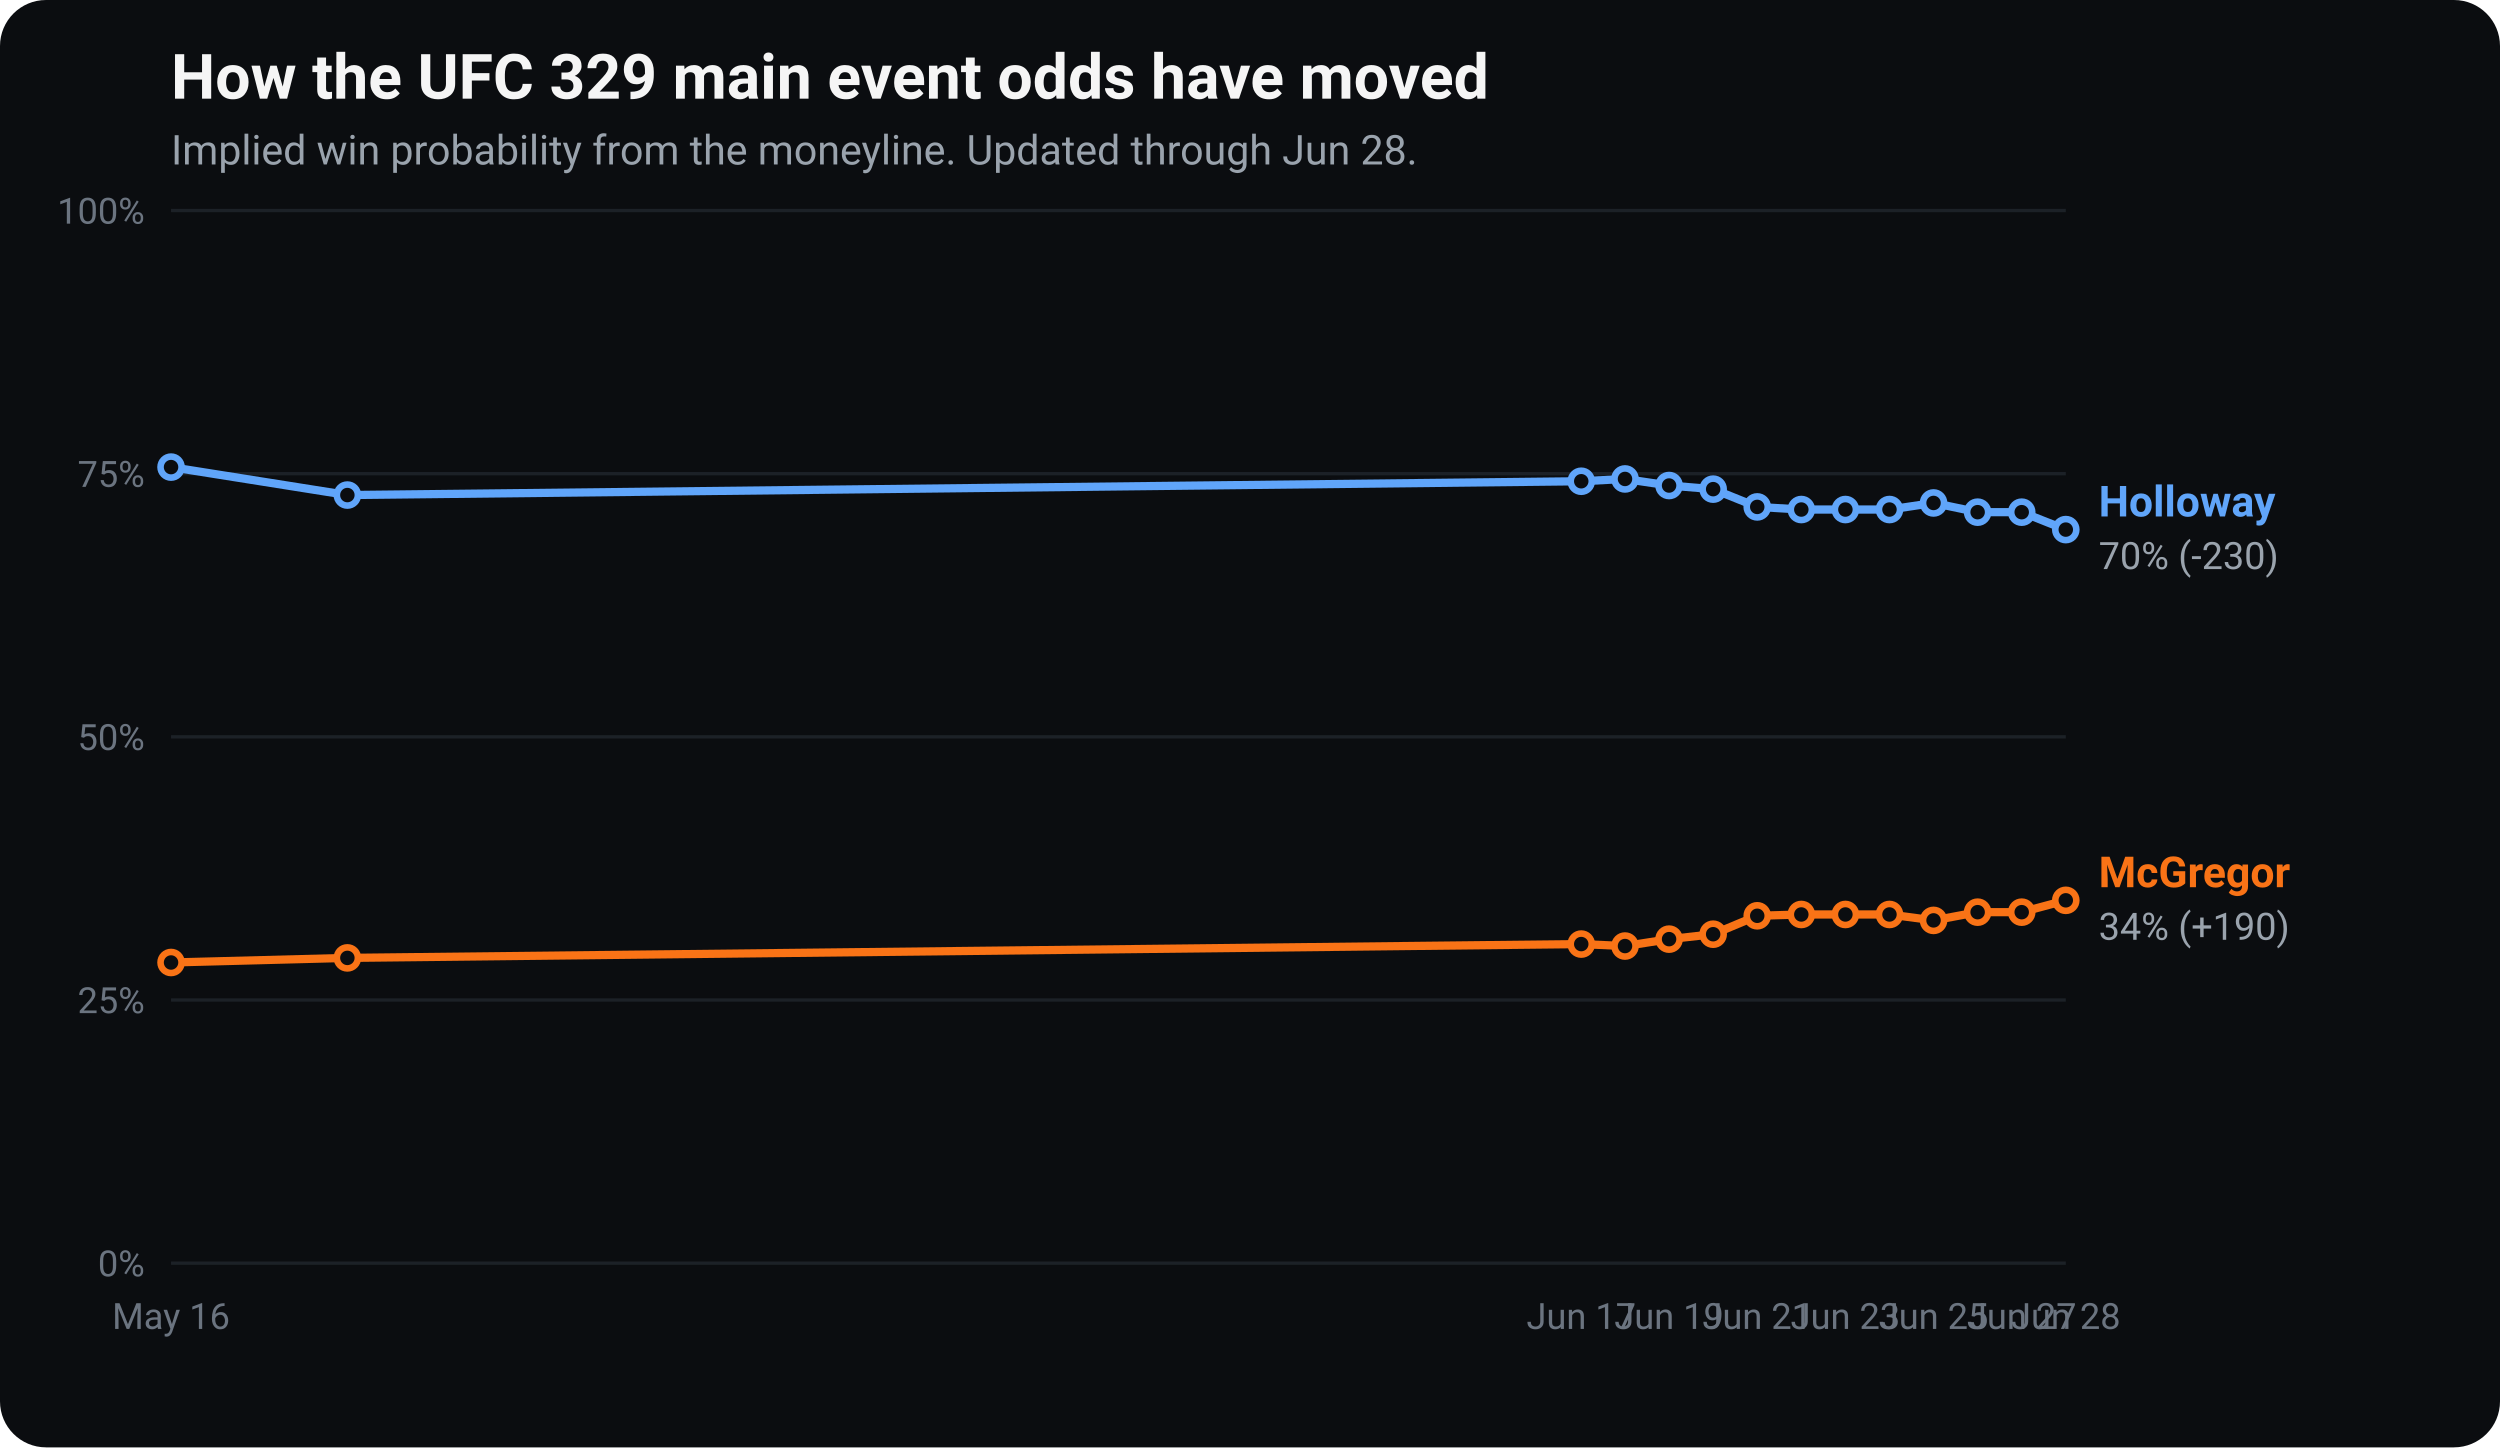
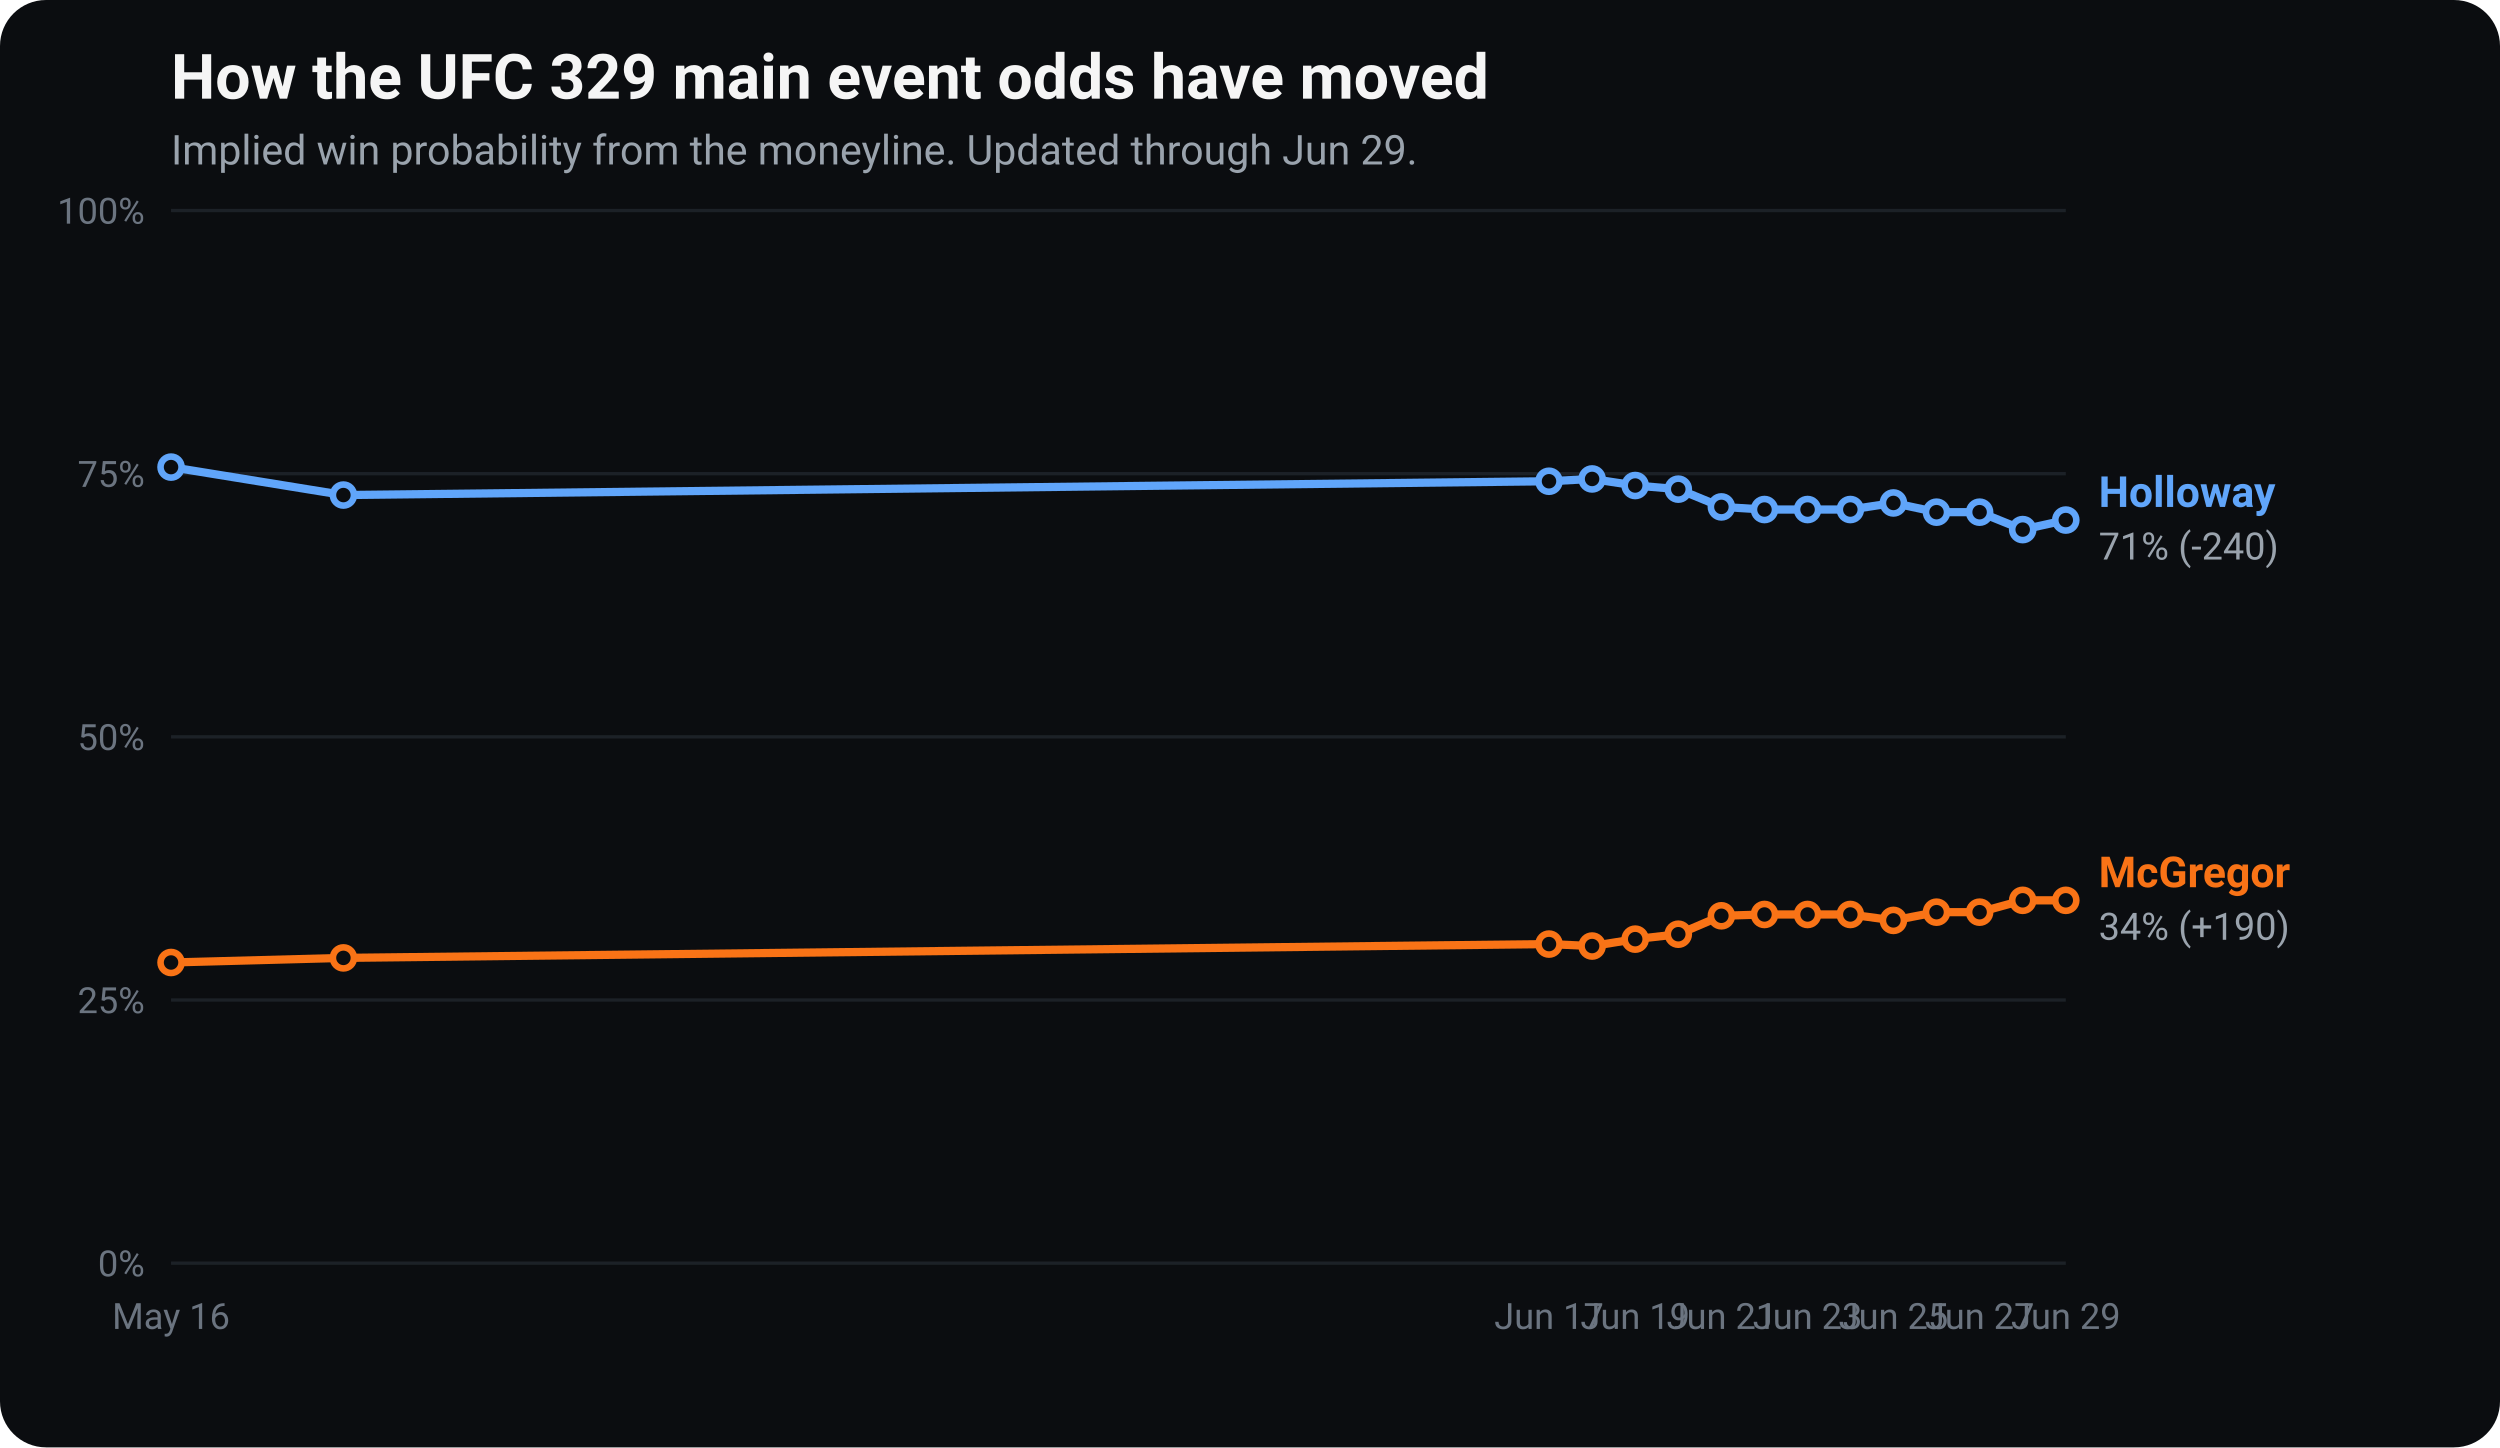
<svg xmlns="http://www.w3.org/2000/svg" viewBox="0 0 760 440" width="760" height="440" font-family="-apple-system, Segoe UI, Roboto, Helvetica, Arial, sans-serif" role="img" aria-label="UFC 329 main event odds movement: implied win probability for Conor McGregor and Max Holloway over time.">
  <rect x="0" y="0" width="760" height="440" rx="14" fill="#0b0d10" />
  <text x="52" y="30" fill="#f5f5f5" font-size="19" font-weight="700">How the UFC 329 main event odds have moved</text>
-   <text x="52" y="50" fill="#9aa3ad" font-size="12.5">Implied win probability from the moneyline. Updated through Jun 28.</text>
+   <text x="52" y="50" fill="#9aa3ad" font-size="12.5">Implied win probability from the moneyline. Updated through Jun 29.</text>
  <line x1="52" y1="384.0" x2="628" y2="384.0" stroke="#1c2127" stroke-width="1" />
  <text x="44" y="388.0" fill="#6b7480" font-size="11" text-anchor="end">0%</text>
  <line x1="52" y1="304.0" x2="628" y2="304.0" stroke="#1c2127" stroke-width="1" />
  <text x="44" y="308.0" fill="#6b7480" font-size="11" text-anchor="end">25%</text>
  <line x1="52" y1="224.0" x2="628" y2="224.0" stroke="#1c2127" stroke-width="1" />
  <text x="44" y="228.0" fill="#6b7480" font-size="11" text-anchor="end">50%</text>
  <line x1="52" y1="144.0" x2="628" y2="144.0" stroke="#1c2127" stroke-width="1" />
  <text x="44" y="148.0" fill="#6b7480" font-size="11" text-anchor="end">75%</text>
  <line x1="52" y1="64.0" x2="628" y2="64.0" stroke="#1c2127" stroke-width="1" />
  <text x="44" y="68.0" fill="#6b7480" font-size="11" text-anchor="end">100%</text>
  <text x="52.0" y="404" fill="#6b7480" font-size="11" text-anchor="middle">May 16</text>
-   <text x="480.7" y="404" fill="#6b7480" font-size="11" text-anchor="middle">Jun 17</text>
-   <text x="507.4" y="404" fill="#6b7480" font-size="11" text-anchor="middle">Jun 19</text>
-   <text x="534.2" y="404" fill="#6b7480" font-size="11" text-anchor="middle">Jun 21</text>
-   <text x="561.0" y="404" fill="#6b7480" font-size="11" text-anchor="middle">Jun 23</text>
-   <text x="587.8" y="404" fill="#6b7480" font-size="11" text-anchor="middle">Jun 25</text>
-   <text x="614.6" y="404" fill="#6b7480" font-size="11" text-anchor="middle">Jun 27</text>
-   <text x="628.0" y="404" fill="#6b7480" font-size="11" text-anchor="middle">Jun 28</text>
-   <polyline points="52.0,292.6 105.6,291.2 480.7,287.0 494.0,287.6 507.4,285.5 520.8,284.0 534.2,278.4 547.6,278.0 561.0,278.0 574.4,278.0 587.8,279.8 601.2,277.3 614.6,277.3 628.0,273.7" fill="none" stroke="#f97316" stroke-width="2.5" stroke-linejoin="round" stroke-linecap="round" />
+   <text x="470.9" y="404" fill="#6b7480" font-size="11" text-anchor="middle">Jun 17</text>
+   <text x="497.1" y="404" fill="#6b7480" font-size="11" text-anchor="middle">Jun 19</text>
+   <text x="523.3" y="404" fill="#6b7480" font-size="11" text-anchor="middle">Jun 21</text>
+   <text x="549.5" y="404" fill="#6b7480" font-size="11" text-anchor="middle">Jun 23</text>
+   <text x="575.6" y="404" fill="#6b7480" font-size="11" text-anchor="middle">Jun 25</text>
+   <text x="601.8" y="404" fill="#6b7480" font-size="11" text-anchor="middle">Jun 27</text>
+   <text x="628.0" y="404" fill="#6b7480" font-size="11" text-anchor="middle">Jun 29</text>
+   <polyline points="52.0,292.6 104.4,291.2 470.9,287.0 484.0,287.6 497.1,285.5 510.2,284.0 523.3,278.4 536.4,278.0 549.5,278.0 562.5,278.0 575.6,279.8 588.7,277.3 601.8,277.3 614.9,273.7 628.0,273.7" fill="none" stroke="#f97316" stroke-width="2.5" stroke-linejoin="round" stroke-linecap="round" />
  <circle cx="52.0" cy="292.6" r="3.2" fill="#0b0d10" stroke="#f97316" stroke-width="2" />
-   <circle cx="105.6" cy="291.2" r="3.2" fill="#0b0d10" stroke="#f97316" stroke-width="2" />
-   <circle cx="480.7" cy="287.0" r="3.2" fill="#0b0d10" stroke="#f97316" stroke-width="2" />
-   <circle cx="494.0" cy="287.6" r="3.2" fill="#0b0d10" stroke="#f97316" stroke-width="2" />
-   <circle cx="507.4" cy="285.5" r="3.2" fill="#0b0d10" stroke="#f97316" stroke-width="2" />
-   <circle cx="520.8" cy="284.0" r="3.2" fill="#0b0d10" stroke="#f97316" stroke-width="2" />
-   <circle cx="534.2" cy="278.4" r="3.2" fill="#0b0d10" stroke="#f97316" stroke-width="2" />
-   <circle cx="547.6" cy="278.0" r="3.2" fill="#0b0d10" stroke="#f97316" stroke-width="2" />
-   <circle cx="561.0" cy="278.0" r="3.2" fill="#0b0d10" stroke="#f97316" stroke-width="2" />
-   <circle cx="574.4" cy="278.0" r="3.2" fill="#0b0d10" stroke="#f97316" stroke-width="2" />
-   <circle cx="587.8" cy="279.8" r="3.2" fill="#0b0d10" stroke="#f97316" stroke-width="2" />
-   <circle cx="601.2" cy="277.3" r="3.2" fill="#0b0d10" stroke="#f97316" stroke-width="2" />
-   <circle cx="614.6" cy="277.3" r="3.2" fill="#0b0d10" stroke="#f97316" stroke-width="2" />
+   <circle cx="104.4" cy="291.2" r="3.2" fill="#0b0d10" stroke="#f97316" stroke-width="2" />
+   <circle cx="470.9" cy="287.0" r="3.2" fill="#0b0d10" stroke="#f97316" stroke-width="2" />
+   <circle cx="484.0" cy="287.6" r="3.2" fill="#0b0d10" stroke="#f97316" stroke-width="2" />
+   <circle cx="497.1" cy="285.5" r="3.2" fill="#0b0d10" stroke="#f97316" stroke-width="2" />
+   <circle cx="510.2" cy="284.0" r="3.2" fill="#0b0d10" stroke="#f97316" stroke-width="2" />
+   <circle cx="523.3" cy="278.4" r="3.2" fill="#0b0d10" stroke="#f97316" stroke-width="2" />
+   <circle cx="536.4" cy="278.0" r="3.2" fill="#0b0d10" stroke="#f97316" stroke-width="2" />
+   <circle cx="549.5" cy="278.0" r="3.2" fill="#0b0d10" stroke="#f97316" stroke-width="2" />
+   <circle cx="562.5" cy="278.0" r="3.2" fill="#0b0d10" stroke="#f97316" stroke-width="2" />
+   <circle cx="575.6" cy="279.8" r="3.2" fill="#0b0d10" stroke="#f97316" stroke-width="2" />
+   <circle cx="588.7" cy="277.3" r="3.2" fill="#0b0d10" stroke="#f97316" stroke-width="2" />
+   <circle cx="601.8" cy="277.3" r="3.2" fill="#0b0d10" stroke="#f97316" stroke-width="2" />
+   <circle cx="614.9" cy="273.7" r="3.2" fill="#0b0d10" stroke="#f97316" stroke-width="2" />
  <circle cx="628.0" cy="273.7" r="3.2" fill="#0b0d10" stroke="#f97316" stroke-width="2" />
  <text x="638.0" y="269.7" fill="#f97316" font-size="13" font-weight="700">McGregor</text>
  <text x="638.0" y="285.7" fill="#9aa3ad" font-size="11.5">34% (+190)</text>
-   <polyline points="52.0,142.0 105.6,150.5 480.7,146.3 494.0,145.6 507.4,147.6 520.8,148.7 534.2,154.1 547.6,154.9 561.0,154.9 574.4,154.9 587.8,152.9 601.2,155.7 614.6,155.7 628.0,161.0" fill="none" stroke="#60a5fa" stroke-width="2.5" stroke-linejoin="round" stroke-linecap="round" />
+   <polyline points="52.0,142.0 104.4,150.5 470.9,146.3 484.0,145.6 497.1,147.6 510.2,148.7 523.3,154.1 536.4,154.9 549.5,154.9 562.5,154.9 575.6,152.9 588.7,155.7 601.8,155.7 614.9,161.0 628.0,158.1" fill="none" stroke="#60a5fa" stroke-width="2.5" stroke-linejoin="round" stroke-linecap="round" />
  <circle cx="52.0" cy="142.0" r="3.2" fill="#0b0d10" stroke="#60a5fa" stroke-width="2" />
-   <circle cx="105.6" cy="150.5" r="3.2" fill="#0b0d10" stroke="#60a5fa" stroke-width="2" />
-   <circle cx="480.7" cy="146.3" r="3.2" fill="#0b0d10" stroke="#60a5fa" stroke-width="2" />
-   <circle cx="494.0" cy="145.6" r="3.2" fill="#0b0d10" stroke="#60a5fa" stroke-width="2" />
-   <circle cx="507.4" cy="147.6" r="3.2" fill="#0b0d10" stroke="#60a5fa" stroke-width="2" />
-   <circle cx="520.8" cy="148.7" r="3.2" fill="#0b0d10" stroke="#60a5fa" stroke-width="2" />
-   <circle cx="534.2" cy="154.1" r="3.2" fill="#0b0d10" stroke="#60a5fa" stroke-width="2" />
-   <circle cx="547.6" cy="154.9" r="3.2" fill="#0b0d10" stroke="#60a5fa" stroke-width="2" />
-   <circle cx="561.0" cy="154.9" r="3.2" fill="#0b0d10" stroke="#60a5fa" stroke-width="2" />
-   <circle cx="574.4" cy="154.9" r="3.2" fill="#0b0d10" stroke="#60a5fa" stroke-width="2" />
-   <circle cx="587.8" cy="152.9" r="3.2" fill="#0b0d10" stroke="#60a5fa" stroke-width="2" />
-   <circle cx="601.2" cy="155.7" r="3.2" fill="#0b0d10" stroke="#60a5fa" stroke-width="2" />
-   <circle cx="614.6" cy="155.7" r="3.2" fill="#0b0d10" stroke="#60a5fa" stroke-width="2" />
-   <circle cx="628.0" cy="161.0" r="3.2" fill="#0b0d10" stroke="#60a5fa" stroke-width="2" />
-   <text x="638.0" y="157.0" fill="#60a5fa" font-size="13" font-weight="700">Holloway</text>
-   <text x="638.0" y="173.0" fill="#9aa3ad" font-size="11.5">70% (-230)</text>
+   <circle cx="104.4" cy="150.5" r="3.2" fill="#0b0d10" stroke="#60a5fa" stroke-width="2" />
+   <circle cx="470.9" cy="146.3" r="3.2" fill="#0b0d10" stroke="#60a5fa" stroke-width="2" />
+   <circle cx="484.0" cy="145.6" r="3.2" fill="#0b0d10" stroke="#60a5fa" stroke-width="2" />
+   <circle cx="497.1" cy="147.6" r="3.2" fill="#0b0d10" stroke="#60a5fa" stroke-width="2" />
+   <circle cx="510.2" cy="148.7" r="3.2" fill="#0b0d10" stroke="#60a5fa" stroke-width="2" />
+   <circle cx="523.3" cy="154.1" r="3.2" fill="#0b0d10" stroke="#60a5fa" stroke-width="2" />
+   <circle cx="536.4" cy="154.9" r="3.2" fill="#0b0d10" stroke="#60a5fa" stroke-width="2" />
+   <circle cx="549.5" cy="154.9" r="3.2" fill="#0b0d10" stroke="#60a5fa" stroke-width="2" />
+   <circle cx="562.5" cy="154.9" r="3.2" fill="#0b0d10" stroke="#60a5fa" stroke-width="2" />
+   <circle cx="575.6" cy="152.9" r="3.2" fill="#0b0d10" stroke="#60a5fa" stroke-width="2" />
+   <circle cx="588.7" cy="155.7" r="3.2" fill="#0b0d10" stroke="#60a5fa" stroke-width="2" />
+   <circle cx="601.8" cy="155.7" r="3.2" fill="#0b0d10" stroke="#60a5fa" stroke-width="2" />
+   <circle cx="614.9" cy="161.0" r="3.2" fill="#0b0d10" stroke="#60a5fa" stroke-width="2" />
+   <circle cx="628.0" cy="158.1" r="3.2" fill="#0b0d10" stroke="#60a5fa" stroke-width="2" />
+   <text x="638.0" y="154.1" fill="#60a5fa" font-size="13" font-weight="700">Holloway</text>
+   <text x="638.0" y="170.1" fill="#9aa3ad" font-size="11.5">71% (-240)</text>
</svg>
